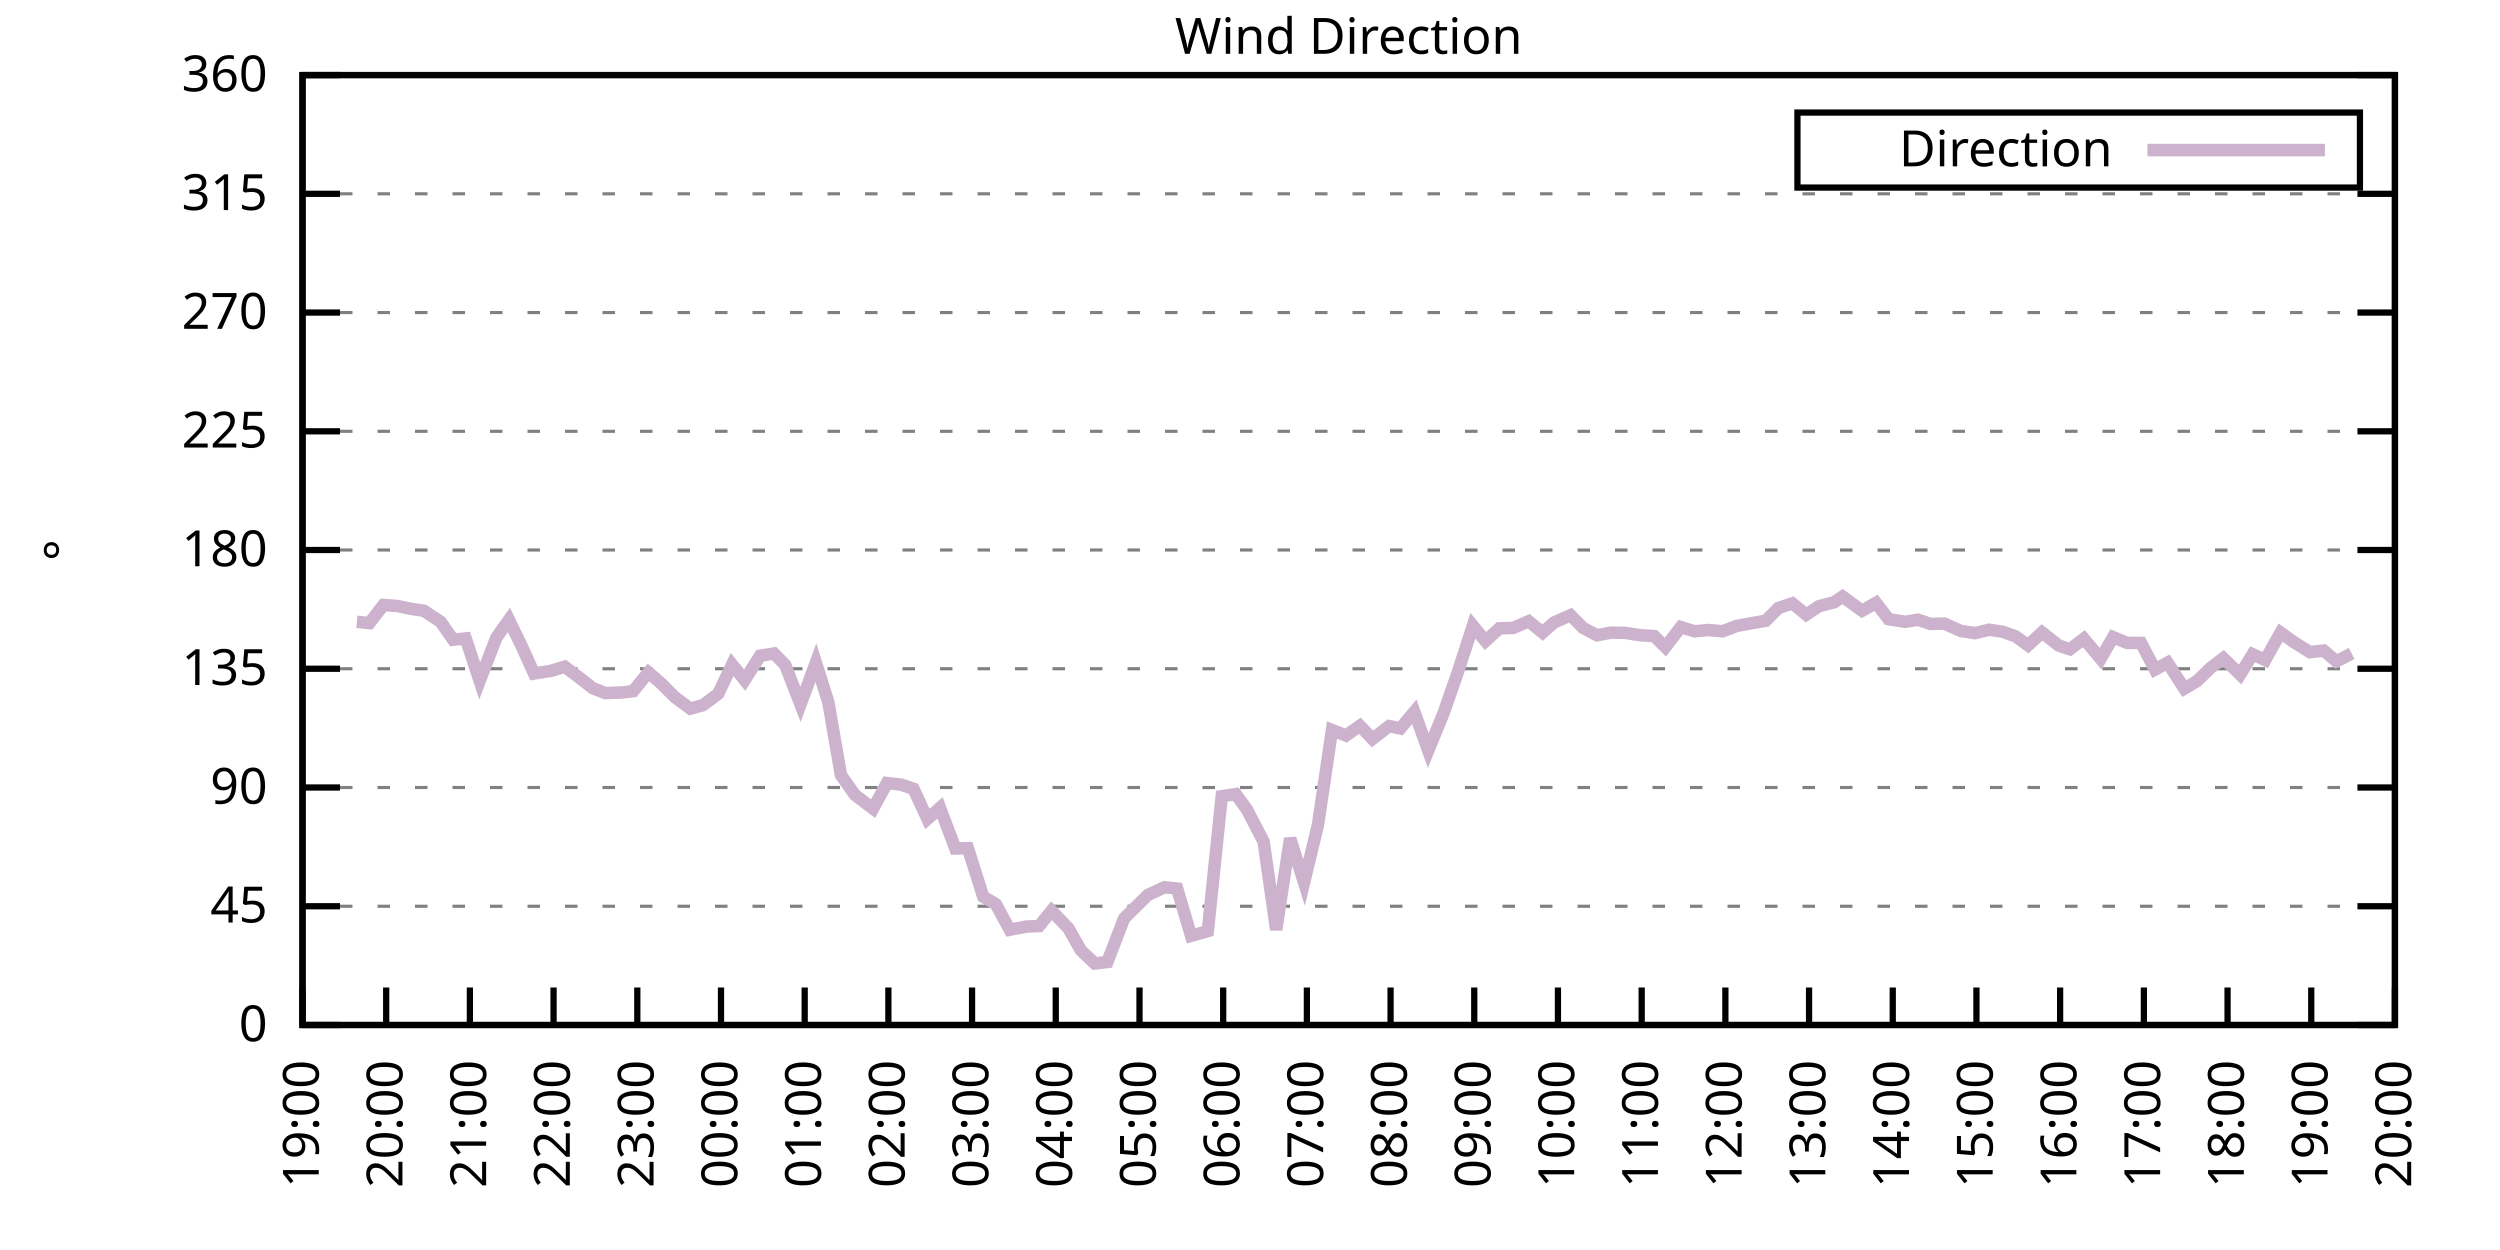
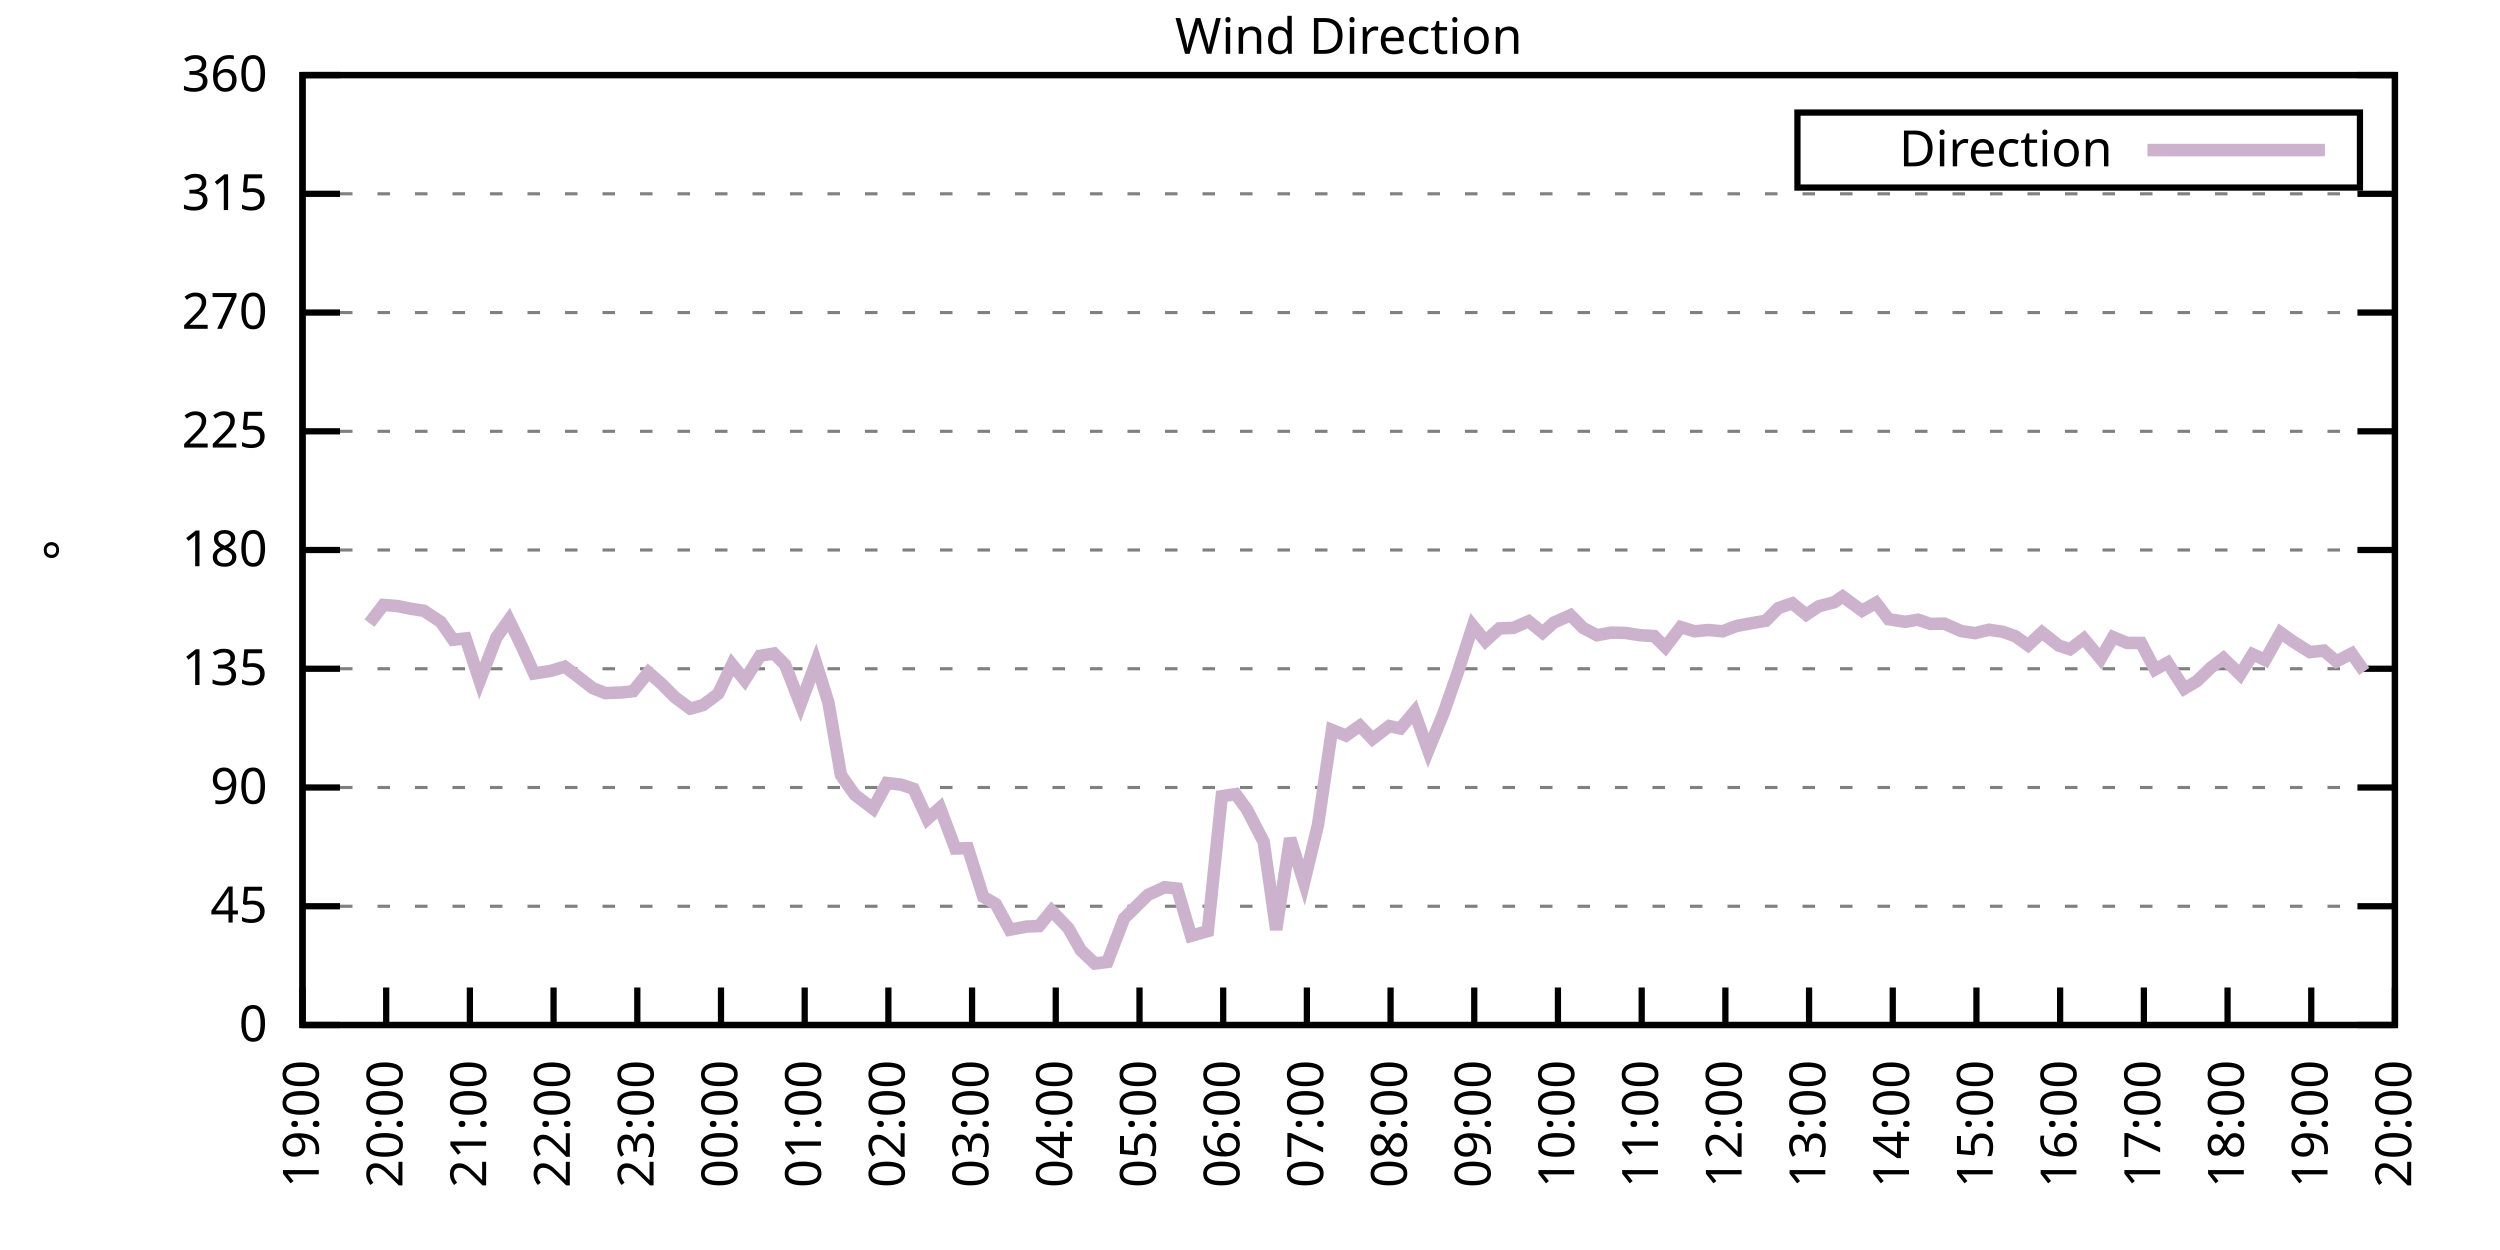
<svg xmlns="http://www.w3.org/2000/svg" xmlns:xlink="http://www.w3.org/1999/xlink" width="400" height="200" viewBox="0 0 400 200">
  <g id="gnuplot_canvas">
    <rect x="0" y="0" width="400" height="200" fill="none" />
    <defs>
      <circle id="gpDot" r="0.5" stroke-width="0.5" stroke="currentColor" />
      <path id="gpPt0" stroke-width="0.333" stroke="currentColor" d="M-1,0 h2 M0,-1 v2" />
      <path id="gpPt1" stroke-width="0.333" stroke="currentColor" d="M-1,-1 L1,1 M1,-1 L-1,1" />
      <path id="gpPt2" stroke-width="0.333" stroke="currentColor" d="M-1,0 L1,0 M0,-1 L0,1 M-1,-1 L1,1 M-1,1 L1,-1" />
      <rect id="gpPt3" stroke-width="0.333" stroke="currentColor" x="-1" y="-1" width="2" height="2" />
      <rect id="gpPt4" stroke-width="0.333" stroke="currentColor" fill="currentColor" x="-1" y="-1" width="2" height="2" />
      <circle id="gpPt5" stroke-width="0.333" stroke="currentColor" cx="0" cy="0" r="1" />
      <use xlink:href="#gpPt5" id="gpPt6" fill="currentColor" stroke="none" />
      <path id="gpPt7" stroke-width="0.333" stroke="currentColor" d="M0,-1.33 L-1.33,0.67 L1.33,0.67 z" />
      <use xlink:href="#gpPt7" id="gpPt8" fill="currentColor" stroke="none" />
      <use xlink:href="#gpPt7" id="gpPt9" stroke="currentColor" transform="rotate(180)" />
      <use xlink:href="#gpPt9" id="gpPt10" fill="currentColor" stroke="none" />
      <use xlink:href="#gpPt3" id="gpPt11" stroke="currentColor" transform="rotate(45)" />
      <use xlink:href="#gpPt11" id="gpPt12" fill="currentColor" stroke="none" />
      <path id="gpPt13" stroke-width="0.333" stroke="currentColor" d="M0,1.330 L1.265,0.411 L0.782,-1.067 L-0.782,-1.076 L-1.265,0.411 z" />
      <use xlink:href="#gpPt13" id="gpPt14" fill="currentColor" stroke="none" />
      <filter id="textbox" filterUnits="objectBoundingBox" x="0" y="0" height="1" width="1">
        <feFlood flood-color="white" flood-opacity="1" result="bgnd" />
        <feComposite in="SourceGraphic" in2="bgnd" operator="atop" />
      </filter>
      <filter id="greybox" filterUnits="objectBoundingBox" x="0" y="0" height="1" width="1">
        <feFlood flood-color="lightgrey" flood-opacity="1" result="grey" />
        <feComposite in="SourceGraphic" in2="grey" operator="atop" />
      </filter>
    </defs>
    <g fill="none" color="white" stroke="currentColor" stroke-width="1.00" stroke-linecap="butt" stroke-linejoin="miter">
</g>
    <g fill="none" color="black" stroke="currentColor" stroke-width="1.00" stroke-linecap="butt" stroke-linejoin="miter">
      <g stroke="none" shape-rendering="crispEdges">
        <polygon fill="rgb(255, 255, 255)" points="48.40,164.00 383.18,164.00 383.18,12.02 48.40,12.02 " />
      </g>
    </g>
    <g fill="none" color="black" stroke="currentColor" stroke-width="1.00" stroke-linecap="butt" stroke-linejoin="miter">
</g>
    <g fill="none" color="black" stroke="black" stroke-width="0.50" stroke-linecap="butt" stroke-linejoin="miter">
</g>
    <g fill="none" color="gray" stroke="currentColor" stroke-width="0.50" stroke-linecap="butt" stroke-linejoin="miter">
      <path stroke="gray" stroke-dasharray="2,4" class="gridline" d="M48.40,164.00 L383.19,164.00  " />
    </g>
    <g fill="none" color="gray" stroke="gray" stroke-width="1.00" stroke-linecap="butt" stroke-linejoin="miter">
</g>
    <g fill="none" color="black" stroke="currentColor" stroke-width="1.00" stroke-linecap="butt" stroke-linejoin="miter">
      <path stroke="black" d="M48.40,164.00 L54.40,164.00 M383.19,164.00 L377.19,164.00  " />
      <g transform="translate(42.80,166.60)" stroke="none" fill="black" font-family="Sans" font-size="8.00" text-anchor="end">
        <text>
          <tspan font-family="Sans"> 0</tspan>
        </text>
      </g>
    </g>
    <g fill="none" color="black" stroke="currentColor" stroke-width="1.00" stroke-linecap="butt" stroke-linejoin="miter">
</g>
    <g fill="none" color="black" stroke="black" stroke-width="0.50" stroke-linecap="butt" stroke-linejoin="miter">
</g>
    <g fill="none" color="gray" stroke="currentColor" stroke-width="0.50" stroke-linecap="butt" stroke-linejoin="miter">
      <path stroke="gray" stroke-dasharray="2,4" class="gridline" d="M48.40,145.00 L383.19,145.00  " />
    </g>
    <g fill="none" color="gray" stroke="gray" stroke-width="1.00" stroke-linecap="butt" stroke-linejoin="miter">
</g>
    <g fill="none" color="black" stroke="currentColor" stroke-width="1.00" stroke-linecap="butt" stroke-linejoin="miter">
      <path stroke="black" d="M48.40,145.00 L54.40,145.00 M383.19,145.00 L377.19,145.00  " />
      <g transform="translate(42.80,147.60)" stroke="none" fill="black" font-family="Sans" font-size="8.00" text-anchor="end">
        <text>
          <tspan font-family="Sans"> 45</tspan>
        </text>
      </g>
    </g>
    <g fill="none" color="black" stroke="currentColor" stroke-width="1.00" stroke-linecap="butt" stroke-linejoin="miter">
</g>
    <g fill="none" color="black" stroke="black" stroke-width="0.50" stroke-linecap="butt" stroke-linejoin="miter">
</g>
    <g fill="none" color="gray" stroke="currentColor" stroke-width="0.50" stroke-linecap="butt" stroke-linejoin="miter">
      <path stroke="gray" stroke-dasharray="2,4" class="gridline" d="M48.40,126.00 L383.19,126.00  " />
    </g>
    <g fill="none" color="gray" stroke="gray" stroke-width="1.00" stroke-linecap="butt" stroke-linejoin="miter">
</g>
    <g fill="none" color="black" stroke="currentColor" stroke-width="1.00" stroke-linecap="butt" stroke-linejoin="miter">
      <path stroke="black" d="M48.40,126.00 L54.40,126.00 M383.19,126.00 L377.19,126.00  " />
      <g transform="translate(42.80,128.60)" stroke="none" fill="black" font-family="Sans" font-size="8.00" text-anchor="end">
        <text>
          <tspan font-family="Sans"> 90</tspan>
        </text>
      </g>
    </g>
    <g fill="none" color="black" stroke="currentColor" stroke-width="1.00" stroke-linecap="butt" stroke-linejoin="miter">
</g>
    <g fill="none" color="black" stroke="black" stroke-width="0.50" stroke-linecap="butt" stroke-linejoin="miter">
</g>
    <g fill="none" color="gray" stroke="currentColor" stroke-width="0.50" stroke-linecap="butt" stroke-linejoin="miter">
      <path stroke="gray" stroke-dasharray="2,4" class="gridline" d="M48.40,107.00 L383.19,107.00  " />
    </g>
    <g fill="none" color="gray" stroke="gray" stroke-width="1.00" stroke-linecap="butt" stroke-linejoin="miter">
</g>
    <g fill="none" color="black" stroke="currentColor" stroke-width="1.00" stroke-linecap="butt" stroke-linejoin="miter">
      <path stroke="black" d="M48.40,107.00 L54.40,107.00 M383.19,107.00 L377.19,107.00  " />
      <g transform="translate(42.80,109.60)" stroke="none" fill="black" font-family="Sans" font-size="8.00" text-anchor="end">
        <text>
          <tspan font-family="Sans"> 135</tspan>
        </text>
      </g>
    </g>
    <g fill="none" color="black" stroke="currentColor" stroke-width="1.00" stroke-linecap="butt" stroke-linejoin="miter">
</g>
    <g fill="none" color="black" stroke="black" stroke-width="0.50" stroke-linecap="butt" stroke-linejoin="miter">
</g>
    <g fill="none" color="gray" stroke="currentColor" stroke-width="0.50" stroke-linecap="butt" stroke-linejoin="miter">
      <path stroke="gray" stroke-dasharray="2,4" class="gridline" d="M48.40,88.00 L383.19,88.00  " />
    </g>
    <g fill="none" color="gray" stroke="gray" stroke-width="1.00" stroke-linecap="butt" stroke-linejoin="miter">
</g>
    <g fill="none" color="black" stroke="currentColor" stroke-width="1.00" stroke-linecap="butt" stroke-linejoin="miter">
      <path stroke="black" d="M48.40,88.00 L54.40,88.00 M383.19,88.00 L377.19,88.00  " />
      <g transform="translate(42.80,90.60)" stroke="none" fill="black" font-family="Sans" font-size="8.00" text-anchor="end">
        <text>
          <tspan font-family="Sans"> 180</tspan>
        </text>
      </g>
    </g>
    <g fill="none" color="black" stroke="currentColor" stroke-width="1.00" stroke-linecap="butt" stroke-linejoin="miter">
</g>
    <g fill="none" color="black" stroke="black" stroke-width="0.50" stroke-linecap="butt" stroke-linejoin="miter">
</g>
    <g fill="none" color="gray" stroke="currentColor" stroke-width="0.50" stroke-linecap="butt" stroke-linejoin="miter">
      <path stroke="gray" stroke-dasharray="2,4" class="gridline" d="M48.40,69.01 L383.19,69.01  " />
    </g>
    <g fill="none" color="gray" stroke="gray" stroke-width="1.00" stroke-linecap="butt" stroke-linejoin="miter">
</g>
    <g fill="none" color="black" stroke="currentColor" stroke-width="1.00" stroke-linecap="butt" stroke-linejoin="miter">
      <path stroke="black" d="M48.40,69.01 L54.40,69.01 M383.19,69.01 L377.19,69.01  " />
      <g transform="translate(42.80,71.61)" stroke="none" fill="black" font-family="Sans" font-size="8.00" text-anchor="end">
        <text>
          <tspan font-family="Sans"> 225</tspan>
        </text>
      </g>
    </g>
    <g fill="none" color="black" stroke="currentColor" stroke-width="1.00" stroke-linecap="butt" stroke-linejoin="miter">
</g>
    <g fill="none" color="black" stroke="black" stroke-width="0.50" stroke-linecap="butt" stroke-linejoin="miter">
</g>
    <g fill="none" color="gray" stroke="currentColor" stroke-width="0.50" stroke-linecap="butt" stroke-linejoin="miter">
      <path stroke="gray" stroke-dasharray="2,4" class="gridline" d="M48.40,50.01 L383.19,50.01  " />
    </g>
    <g fill="none" color="gray" stroke="gray" stroke-width="1.00" stroke-linecap="butt" stroke-linejoin="miter">
</g>
    <g fill="none" color="black" stroke="currentColor" stroke-width="1.00" stroke-linecap="butt" stroke-linejoin="miter">
      <path stroke="black" d="M48.40,50.01 L54.40,50.01 M383.19,50.01 L377.19,50.01  " />
      <g transform="translate(42.80,52.61)" stroke="none" fill="black" font-family="Sans" font-size="8.00" text-anchor="end">
        <text>
          <tspan font-family="Sans"> 270</tspan>
        </text>
      </g>
    </g>
    <g fill="none" color="black" stroke="currentColor" stroke-width="1.00" stroke-linecap="butt" stroke-linejoin="miter">
</g>
    <g fill="none" color="black" stroke="black" stroke-width="0.50" stroke-linecap="butt" stroke-linejoin="miter">
</g>
    <g fill="none" color="gray" stroke="currentColor" stroke-width="0.50" stroke-linecap="butt" stroke-linejoin="miter">
      <path stroke="gray" stroke-dasharray="2,4" class="gridline" d="M48.40,31.01 L383.19,31.01  " />
    </g>
    <g fill="none" color="gray" stroke="gray" stroke-width="1.00" stroke-linecap="butt" stroke-linejoin="miter">
</g>
    <g fill="none" color="black" stroke="currentColor" stroke-width="1.00" stroke-linecap="butt" stroke-linejoin="miter">
      <path stroke="black" d="M48.40,31.01 L54.40,31.01 M383.19,31.01 L377.19,31.01  " />
      <g transform="translate(42.80,33.61)" stroke="none" fill="black" font-family="Sans" font-size="8.00" text-anchor="end">
        <text>
          <tspan font-family="Sans"> 315</tspan>
        </text>
      </g>
    </g>
    <g fill="none" color="black" stroke="currentColor" stroke-width="1.00" stroke-linecap="butt" stroke-linejoin="miter">
</g>
    <g fill="none" color="black" stroke="black" stroke-width="0.50" stroke-linecap="butt" stroke-linejoin="miter">
</g>
    <g fill="none" color="gray" stroke="currentColor" stroke-width="0.50" stroke-linecap="butt" stroke-linejoin="miter">
      <path stroke="gray" stroke-dasharray="2,4" class="gridline" d="M48.40,12.01 L383.19,12.01  " />
    </g>
    <g fill="none" color="gray" stroke="gray" stroke-width="1.00" stroke-linecap="butt" stroke-linejoin="miter">
</g>
    <g fill="none" color="black" stroke="currentColor" stroke-width="1.00" stroke-linecap="butt" stroke-linejoin="miter">
      <path stroke="black" d="M48.40,12.01 L54.40,12.01 M383.19,12.01 L377.19,12.01  " />
      <g transform="translate(42.80,14.61)" stroke="none" fill="black" font-family="Sans" font-size="8.00" text-anchor="end">
        <text>
          <tspan font-family="Sans"> 360</tspan>
        </text>
      </g>
    </g>
    <g fill="none" color="black" stroke="currentColor" stroke-width="1.00" stroke-linecap="butt" stroke-linejoin="miter">
      <path stroke="black" d="M48.40,164.00 L48.40,158.00  " />
      <g transform="translate(51.00,169.60) rotate(270.00)" stroke="none" fill="black" font-family="Sans" font-size="8.00" text-anchor="end">
        <text>
          <tspan font-family="Sans">19:00</tspan>
        </text>
      </g>
    </g>
    <g fill="none" color="black" stroke="currentColor" stroke-width="1.00" stroke-linecap="butt" stroke-linejoin="miter">
      <path stroke="black" d="M61.79,164.00 L61.79,158.00  " />
      <g transform="translate(64.39,169.60) rotate(270.00)" stroke="none" fill="black" font-family="Sans" font-size="8.00" text-anchor="end">
        <text>
          <tspan font-family="Sans">20:00</tspan>
        </text>
      </g>
    </g>
    <g fill="none" color="black" stroke="currentColor" stroke-width="1.00" stroke-linecap="butt" stroke-linejoin="miter">
      <path stroke="black" d="M75.18,164.00 L75.18,158.00  " />
      <g transform="translate(77.78,169.60) rotate(270.00)" stroke="none" fill="black" font-family="Sans" font-size="8.00" text-anchor="end">
        <text>
          <tspan font-family="Sans">21:00</tspan>
        </text>
      </g>
    </g>
    <g fill="none" color="black" stroke="currentColor" stroke-width="1.00" stroke-linecap="butt" stroke-linejoin="miter">
      <path stroke="black" d="M88.57,164.00 L88.57,158.00  " />
      <g transform="translate(91.17,169.60) rotate(270.00)" stroke="none" fill="black" font-family="Sans" font-size="8.00" text-anchor="end">
        <text>
          <tspan font-family="Sans">22:00</tspan>
        </text>
      </g>
    </g>
    <g fill="none" color="black" stroke="currentColor" stroke-width="1.00" stroke-linecap="butt" stroke-linejoin="miter">
      <path stroke="black" d="M101.97,164.00 L101.97,158.00  " />
      <g transform="translate(104.57,169.60) rotate(270.00)" stroke="none" fill="black" font-family="Sans" font-size="8.00" text-anchor="end">
        <text>
          <tspan font-family="Sans">23:00</tspan>
        </text>
      </g>
    </g>
    <g fill="none" color="black" stroke="currentColor" stroke-width="1.00" stroke-linecap="butt" stroke-linejoin="miter">
      <path stroke="black" d="M115.36,164.00 L115.36,158.00  " />
      <g transform="translate(117.96,169.60) rotate(270.00)" stroke="none" fill="black" font-family="Sans" font-size="8.00" text-anchor="end">
        <text>
          <tspan font-family="Sans">00:00</tspan>
        </text>
      </g>
    </g>
    <g fill="none" color="black" stroke="currentColor" stroke-width="1.00" stroke-linecap="butt" stroke-linejoin="miter">
      <path stroke="black" d="M128.75,164.00 L128.75,158.00  " />
      <g transform="translate(131.35,169.60) rotate(270.00)" stroke="none" fill="black" font-family="Sans" font-size="8.00" text-anchor="end">
        <text>
          <tspan font-family="Sans">01:00</tspan>
        </text>
      </g>
    </g>
    <g fill="none" color="black" stroke="currentColor" stroke-width="1.00" stroke-linecap="butt" stroke-linejoin="miter">
      <path stroke="black" d="M142.14,164.00 L142.14,158.00  " />
      <g transform="translate(144.74,169.60) rotate(270.00)" stroke="none" fill="black" font-family="Sans" font-size="8.00" text-anchor="end">
        <text>
          <tspan font-family="Sans">02:00</tspan>
        </text>
      </g>
    </g>
    <g fill="none" color="black" stroke="currentColor" stroke-width="1.00" stroke-linecap="butt" stroke-linejoin="miter">
      <path stroke="black" d="M155.53,164.00 L155.53,158.00  " />
      <g transform="translate(158.13,169.60) rotate(270.00)" stroke="none" fill="black" font-family="Sans" font-size="8.00" text-anchor="end">
        <text>
          <tspan font-family="Sans">03:00</tspan>
        </text>
      </g>
    </g>
    <g fill="none" color="black" stroke="currentColor" stroke-width="1.00" stroke-linecap="butt" stroke-linejoin="miter">
      <path stroke="black" d="M168.92,164.00 L168.92,158.00  " />
      <g transform="translate(171.52,169.60) rotate(270.00)" stroke="none" fill="black" font-family="Sans" font-size="8.00" text-anchor="end">
        <text>
          <tspan font-family="Sans">04:00</tspan>
        </text>
      </g>
    </g>
    <g fill="none" color="black" stroke="currentColor" stroke-width="1.00" stroke-linecap="butt" stroke-linejoin="miter">
      <path stroke="black" d="M182.32,164.00 L182.32,158.00  " />
      <g transform="translate(184.92,169.60) rotate(270.00)" stroke="none" fill="black" font-family="Sans" font-size="8.00" text-anchor="end">
        <text>
          <tspan font-family="Sans">05:00</tspan>
        </text>
      </g>
    </g>
    <g fill="none" color="black" stroke="currentColor" stroke-width="1.00" stroke-linecap="butt" stroke-linejoin="miter">
      <path stroke="black" d="M195.71,164.00 L195.71,158.00  " />
      <g transform="translate(198.31,169.60) rotate(270.00)" stroke="none" fill="black" font-family="Sans" font-size="8.00" text-anchor="end">
        <text>
          <tspan font-family="Sans">06:00</tspan>
        </text>
      </g>
    </g>
    <g fill="none" color="black" stroke="currentColor" stroke-width="1.00" stroke-linecap="butt" stroke-linejoin="miter">
      <path stroke="black" d="M209.10,164.00 L209.10,158.00  " />
      <g transform="translate(211.70,169.60) rotate(270.00)" stroke="none" fill="black" font-family="Sans" font-size="8.00" text-anchor="end">
        <text>
          <tspan font-family="Sans">07:00</tspan>
        </text>
      </g>
    </g>
    <g fill="none" color="black" stroke="currentColor" stroke-width="1.00" stroke-linecap="butt" stroke-linejoin="miter">
      <path stroke="black" d="M222.49,164.00 L222.49,158.00  " />
      <g transform="translate(225.09,169.60) rotate(270.00)" stroke="none" fill="black" font-family="Sans" font-size="8.00" text-anchor="end">
        <text>
          <tspan font-family="Sans">08:00</tspan>
        </text>
      </g>
    </g>
    <g fill="none" color="black" stroke="currentColor" stroke-width="1.00" stroke-linecap="butt" stroke-linejoin="miter">
      <path stroke="black" d="M235.88,164.00 L235.88,158.00  " />
      <g transform="translate(238.48,169.60) rotate(270.00)" stroke="none" fill="black" font-family="Sans" font-size="8.00" text-anchor="end">
        <text>
          <tspan font-family="Sans">09:00</tspan>
        </text>
      </g>
    </g>
    <g fill="none" color="black" stroke="currentColor" stroke-width="1.00" stroke-linecap="butt" stroke-linejoin="miter">
      <path stroke="black" d="M249.27,164.00 L249.27,158.00  " />
      <g transform="translate(251.87,169.60) rotate(270.00)" stroke="none" fill="black" font-family="Sans" font-size="8.00" text-anchor="end">
        <text>
          <tspan font-family="Sans">10:00</tspan>
        </text>
      </g>
    </g>
    <g fill="none" color="black" stroke="currentColor" stroke-width="1.00" stroke-linecap="butt" stroke-linejoin="miter">
      <path stroke="black" d="M262.67,164.00 L262.67,158.00  " />
      <g transform="translate(265.27,169.60) rotate(270.00)" stroke="none" fill="black" font-family="Sans" font-size="8.00" text-anchor="end">
        <text>
          <tspan font-family="Sans">11:00</tspan>
        </text>
      </g>
    </g>
    <g fill="none" color="black" stroke="currentColor" stroke-width="1.00" stroke-linecap="butt" stroke-linejoin="miter">
      <path stroke="black" d="M276.06,164.00 L276.06,158.00  " />
      <g transform="translate(278.66,169.60) rotate(270.00)" stroke="none" fill="black" font-family="Sans" font-size="8.00" text-anchor="end">
        <text>
          <tspan font-family="Sans">12:00</tspan>
        </text>
      </g>
    </g>
    <g fill="none" color="black" stroke="currentColor" stroke-width="1.00" stroke-linecap="butt" stroke-linejoin="miter">
      <path stroke="black" d="M289.45,164.00 L289.45,158.00  " />
      <g transform="translate(292.05,169.60) rotate(270.00)" stroke="none" fill="black" font-family="Sans" font-size="8.00" text-anchor="end">
        <text>
          <tspan font-family="Sans">13:00</tspan>
        </text>
      </g>
    </g>
    <g fill="none" color="black" stroke="currentColor" stroke-width="1.00" stroke-linecap="butt" stroke-linejoin="miter">
      <path stroke="black" d="M302.84,164.00 L302.84,158.00  " />
      <g transform="translate(305.44,169.60) rotate(270.00)" stroke="none" fill="black" font-family="Sans" font-size="8.00" text-anchor="end">
        <text>
          <tspan font-family="Sans">14:00</tspan>
        </text>
      </g>
    </g>
    <g fill="none" color="black" stroke="currentColor" stroke-width="1.00" stroke-linecap="butt" stroke-linejoin="miter">
      <path stroke="black" d="M316.23,164.00 L316.23,158.00  " />
      <g transform="translate(318.83,169.60) rotate(270.00)" stroke="none" fill="black" font-family="Sans" font-size="8.00" text-anchor="end">
        <text>
          <tspan font-family="Sans">15:00</tspan>
        </text>
      </g>
    </g>
    <g fill="none" color="black" stroke="currentColor" stroke-width="1.00" stroke-linecap="butt" stroke-linejoin="miter">
      <path stroke="black" d="M329.62,164.00 L329.62,158.00  " />
      <g transform="translate(332.22,169.60) rotate(270.00)" stroke="none" fill="black" font-family="Sans" font-size="8.00" text-anchor="end">
        <text>
          <tspan font-family="Sans">16:00</tspan>
        </text>
      </g>
    </g>
    <g fill="none" color="black" stroke="currentColor" stroke-width="1.00" stroke-linecap="butt" stroke-linejoin="miter">
      <path stroke="black" d="M343.02,164.00 L343.02,158.00  " />
      <g transform="translate(345.62,169.60) rotate(270.00)" stroke="none" fill="black" font-family="Sans" font-size="8.00" text-anchor="end">
        <text>
          <tspan font-family="Sans">17:00</tspan>
        </text>
      </g>
    </g>
    <g fill="none" color="black" stroke="currentColor" stroke-width="1.00" stroke-linecap="butt" stroke-linejoin="miter">
      <path stroke="black" d="M356.41,164.00 L356.41,158.00  " />
      <g transform="translate(359.01,169.60) rotate(270.00)" stroke="none" fill="black" font-family="Sans" font-size="8.00" text-anchor="end">
        <text>
          <tspan font-family="Sans">18:00</tspan>
        </text>
      </g>
    </g>
    <g fill="none" color="black" stroke="currentColor" stroke-width="1.00" stroke-linecap="butt" stroke-linejoin="miter">
      <path stroke="black" d="M369.80,164.00 L369.80,158.00  " />
      <g transform="translate(372.40,169.60) rotate(270.00)" stroke="none" fill="black" font-family="Sans" font-size="8.00" text-anchor="end">
        <text>
          <tspan font-family="Sans">19:00</tspan>
        </text>
      </g>
    </g>
    <g fill="none" color="black" stroke="currentColor" stroke-width="1.00" stroke-linecap="butt" stroke-linejoin="miter">
      <path stroke="black" d="M383.19,164.00 L383.19,158.00  " />
      <g transform="translate(385.79,169.60) rotate(270.00)" stroke="none" fill="black" font-family="Sans" font-size="8.00" text-anchor="end">
        <text>
          <tspan font-family="Sans">20:00</tspan>
        </text>
      </g>
    </g>
    <g fill="none" color="black" stroke="currentColor" stroke-width="1.00" stroke-linecap="butt" stroke-linejoin="miter">
</g>
    <g fill="none" color="black" stroke="currentColor" stroke-width="1.00" stroke-linecap="butt" stroke-linejoin="miter">
      <path stroke="black" d="M48.40,12.01 L48.40,164.00 L383.19,164.00 L383.19,12.01 L48.40,12.01 Z  " />
    </g>
    <g fill="none" color="black" stroke="currentColor" stroke-width="1.00" stroke-linecap="butt" stroke-linejoin="miter">
</g>
    <g fill="none" color="black" stroke="currentColor" stroke-width="1.00" stroke-linecap="butt" stroke-linejoin="miter">
      <path stroke="black" d="M287.59,30.01 L287.59,18.01 L377.59,18.01 L377.59,30.01 L287.59,30.01 Z  " />
    </g>
    <g id="Wind_direction_plot_1">
      <g fill="none" color="white" stroke="black" stroke-width="2.00" stroke-linecap="butt" stroke-linejoin="miter">
</g>
      <g fill="none" color="black" stroke="currentColor" stroke-width="2.00" stroke-linecap="butt" stroke-linejoin="miter">
        <g transform="translate(337.99,26.61)" stroke="none" fill="black" font-family="Sans" font-size="8.00" text-anchor="end">
          <text>
            <tspan font-family="Sans">Direction</tspan>
          </text>
        </g>
      </g>
      <g fill="none" color="black" stroke="currentColor" stroke-width="2.00" stroke-linecap="butt" stroke-linejoin="miter">
-         <path stroke="rgb(204, 178, 204)" d="M343.59,24.01 L371.99,24.01 M57.10,99.49 L59.11,99.70 L61.35,96.79 L63.58,96.96 L65.81,97.42 L67.82,97.72   L70.50,99.49 L72.50,102.36 L74.51,102.15 L76.75,108.95 L79.42,102.02 L81.43,99.19 L83.44,103.33 L85.45,107.76   L88.13,107.34 L90.36,106.67 L92.59,108.35 L94.82,110.09 L96.83,110.89 L99.51,110.80 L101.30,110.59 L103.75,107.59   L105.76,109.33 L107.99,111.56 L110.45,113.38 L112.46,112.83 L114.91,111.01 L117.14,106.33 L119.15,108.82 L121.61,104.93   L123.84,104.56 L125.62,106.37 L128.08,112.70 L130.54,106.03 L132.54,112.37 L134.55,124.02 L136.78,127.18 L139.69,129.38   L141.92,125.28 L144.15,125.54 L146.16,126.21 L148.39,131.03 L150.40,129.25 L152.85,135.76 L154.86,135.71 L157.32,143.48   L159.33,144.66 L161.56,148.76 L164.24,148.25 L166.25,148.17 L168.25,145.72 L170.93,148.51 L172.94,152.05 L175.17,154.16   L177.18,153.91 L179.86,146.94 L183.66,143.19 L186.33,141.96 L188.34,142.17 L190.57,149.73 L193.25,148.97 L195.48,127.40   L197.72,127.06 L199.50,129.51 L202.18,134.66 L204.19,148.76 L206.42,134.15 L208.65,141.20 L210.88,131.96 L213.12,116.80   L215.35,117.69 L217.58,116.12 L219.59,118.23 L222.27,116.17 L224.05,116.55 L226.29,113.89 L228.52,120.09 L230.97,114.10   L233.20,107.72 L235.66,100.12 L237.67,102.57 L239.90,100.54 L242.13,100.46 L244.59,99.40 L246.82,101.22 L248.60,99.62   L251.28,98.43 L253.29,100.46 L255.52,101.64 L257.76,101.22 L259.99,101.26 L262.44,101.64 L264.67,101.77 L266.46,103.54   L268.92,100.33 L271.15,101.01 L273.38,100.80 L275.61,101.01 L277.84,100.16 L280.30,99.70 L282.53,99.32 L284.54,97.29   L286.77,96.53 L289.00,98.35 L291.01,97.00 L293.47,96.36 L294.81,95.44 L297.93,97.72 L300.16,96.45 L302.17,99.07   L304.85,99.49 L306.86,99.15 L308.87,99.83 L311.10,99.78 L313.78,100.97 L316.01,101.30 L318.24,100.76 L320.47,101.09   L322.48,101.81 L324.49,103.25 L326.72,101.18 L329.40,103.29 L331.19,103.88 L333.42,102.19 L336.10,105.40 L338.10,101.94   L340.34,102.87 L342.57,102.87 L344.80,107.13 L346.81,106.03 L349.49,110.17 L351.50,108.99 L353.73,106.83 L355.74,105.31   L358.42,107.93 L360.42,104.68 L362.43,105.61 L364.89,101.22 L366.90,102.66 L369.58,104.34 L371.81,104.09 L373.82,105.82   L376.27,104.56  " />
+         <path stroke="rgb(204, 178, 204)" d="M343.59,24.01 L371.99,24.01 M59.11,99.70 L61.35,96.79 L63.58,96.96 L65.81,97.42 L67.82,97.72 L70.50,99.49   L72.50,102.36 L74.51,102.15 L76.75,108.95 L79.42,102.02 L81.43,99.19 L83.44,103.33 L85.45,107.76 L88.13,107.34   L90.36,106.67 L92.59,108.35 L94.82,110.09 L96.83,110.89 L99.51,110.80 L101.30,110.59 L103.75,107.59 L105.76,109.33   L107.99,111.56 L110.45,113.38 L112.46,112.83 L114.91,111.01 L117.14,106.33 L119.15,108.82 L121.61,104.93 L123.84,104.56   L125.62,106.37 L128.08,112.70 L130.54,106.03 L132.54,112.37 L134.55,124.02 L136.78,127.18 L139.69,129.38 L141.92,125.28   L144.15,125.54 L146.16,126.21 L148.39,131.03 L150.40,129.25 L152.85,135.76 L154.86,135.71 L157.32,143.48 L159.33,144.66   L161.56,148.76 L164.24,148.25 L166.25,148.17 L168.25,145.72 L170.93,148.51 L172.94,152.05 L175.17,154.16 L177.18,153.91   L179.86,146.94 L183.66,143.19 L186.33,141.96 L188.34,142.17 L190.57,149.73 L193.25,148.97 L195.48,127.40 L197.72,127.06   L199.50,129.51 L202.18,134.66 L204.19,148.76 L206.42,134.15 L208.65,141.20 L210.88,131.96 L213.12,116.80 L215.35,117.69   L217.58,116.12 L219.59,118.23 L222.27,116.17 L224.05,116.55 L226.29,113.89 L228.52,120.09 L230.97,114.10 L233.20,107.72   L235.66,100.12 L237.67,102.57 L239.90,100.54 L242.13,100.46 L244.59,99.40 L246.82,101.22 L248.60,99.62 L251.28,98.43   L253.29,100.46 L255.52,101.64 L257.76,101.22 L259.99,101.26 L262.44,101.64 L264.67,101.77 L266.46,103.54 L268.92,100.33   L271.15,101.01 L273.38,100.80 L275.61,101.01 L277.84,100.16 L280.30,99.70 L282.53,99.32 L284.54,97.29 L286.77,96.53   L289.00,98.35 L291.01,97.00 L293.47,96.36 L294.81,95.44 L297.93,97.72 L300.16,96.45 L302.17,99.07 L304.85,99.49   L306.86,99.15 L308.87,99.83 L311.10,99.78 L313.78,100.97 L316.01,101.30 L318.24,100.76 L320.47,101.09 L322.48,101.81   L324.49,103.25 L326.72,101.18 L329.40,103.29 L331.19,103.88 L333.42,102.19 L336.10,105.40 L338.10,101.94 L340.34,102.87   L342.57,102.87 L344.80,107.13 L346.81,106.03 L349.49,110.17 L351.50,108.99 L353.73,106.83 L355.74,105.31 L358.42,107.93   L360.42,104.68 L362.43,105.61 L364.89,101.22 L366.90,102.66 L369.58,104.34 L371.81,104.09 L373.82,105.82 L376.27,104.56   L378.28,107.43  " />
      </g>
    </g>
    <g fill="none" color="black" stroke="currentColor" stroke-width="2.00" stroke-linecap="butt" stroke-linejoin="miter">
</g>
    <g fill="none" color="black" stroke="black" stroke-width="1.00" stroke-linecap="butt" stroke-linejoin="miter">
</g>
    <g fill="none" color="black" stroke="currentColor" stroke-width="1.00" stroke-linecap="butt" stroke-linejoin="miter">
      <path stroke="black" d="M48.40,12.01 L48.40,164.00 L383.19,164.00 L383.19,12.01 L48.40,12.01 Z  " />
      <g transform="translate(12.80,88.01) rotate(270.00)" stroke="none" fill="black" font-family="Sans" font-size="8.00" text-anchor="middle">
        <text>
          <tspan font-family="Sans">°</tspan>
        </text>
      </g>
    </g>
    <g fill="none" color="black" stroke="currentColor" stroke-width="1.00" stroke-linecap="butt" stroke-linejoin="miter">
</g>
    <g fill="none" color="black" stroke="currentColor" stroke-width="1.00" stroke-linecap="butt" stroke-linejoin="miter">
      <g transform="translate(215.79,8.61)" stroke="none" fill="black" font-family="Sans" font-size="8.00" text-anchor="middle">
        <text>
          <tspan font-family="Sans">Wind Direction</tspan>
        </text>
      </g>
    </g>
    <g fill="none" color="black" stroke="currentColor" stroke-width="1.00" stroke-linecap="butt" stroke-linejoin="miter">
</g>
  </g>
</svg>
